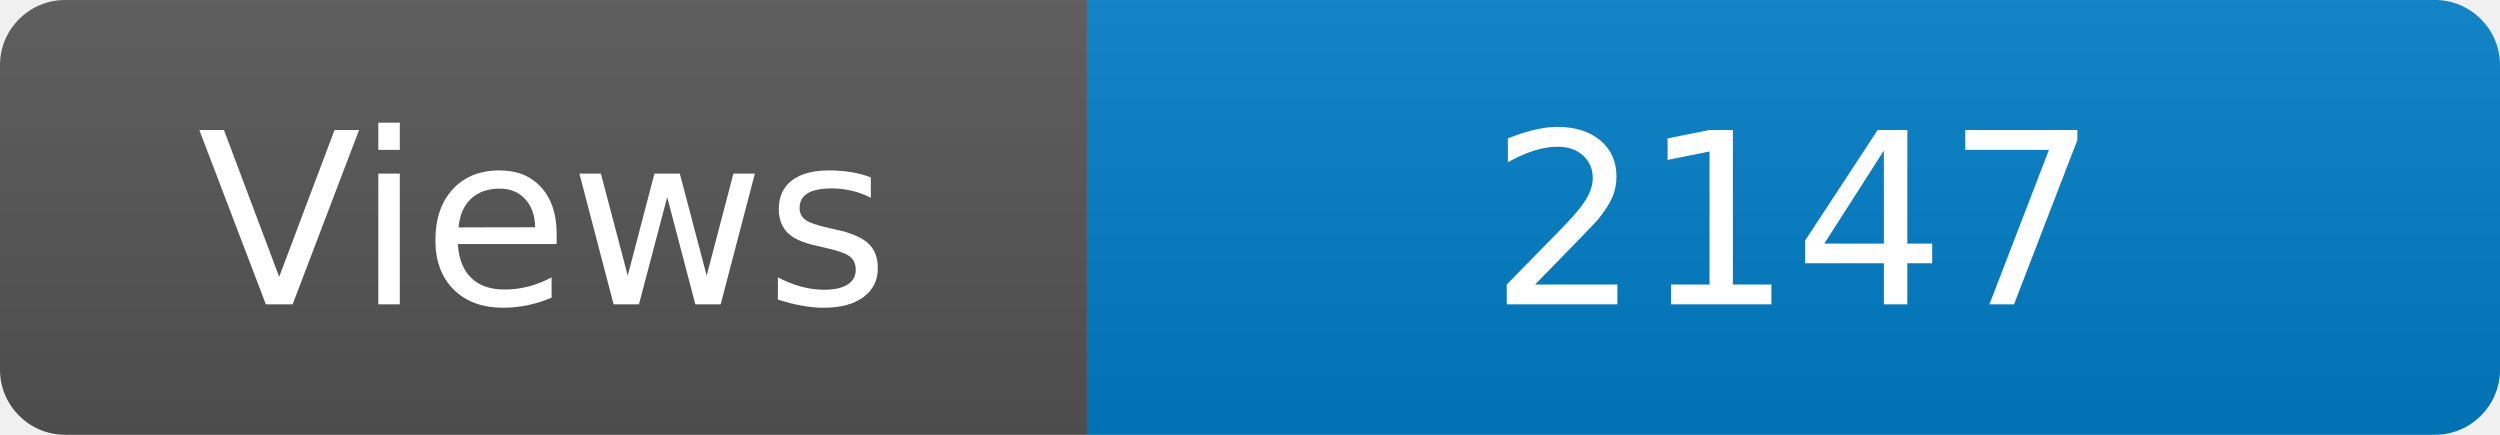
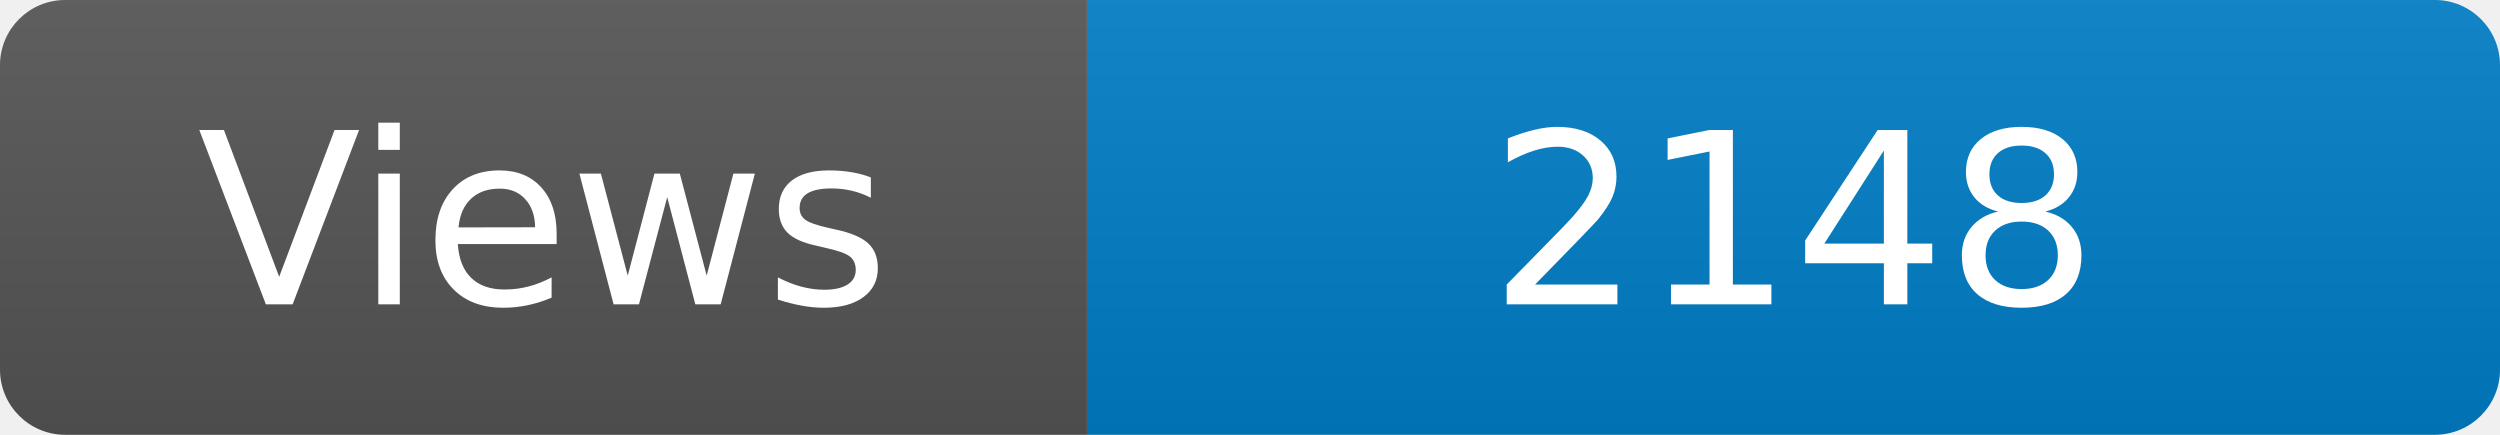
<svg xmlns="http://www.w3.org/2000/svg" width="115" height="20" role="img" aria-label="Maintained?: yes">
  <linearGradient id="s" x2="0" y2="100%">
    <stop offset="0" stop-color="#bbb" stop-opacity=".1" />
    <stop offset="1" stop-opacity=".1" />
  </linearGradient>
  <clipPath id="r">
    <rect width="115" height="20" rx="3" fill="#fff" />
  </clipPath>
  <g clip-path="url(#r)">
    <rect width="50" height="20" fill="#555" />
    <rect x="50" width="160" height="20" fill="#007ec6" />
    <rect width="115" height="20" fill="url(#s)" />
  </g>
  <g fill="#fff" text-anchor="middle" font-family="Verdana,Geneva,DejaVu Sans,sans-serif" font-size="110">
    <text x="250" y="140" transform="scale(.1)" fill="#fff">Views</text>
-     <text x="825" y="140" transform="scale(.1)" fill="#fff">2147</text>
+     <text x="825" y="140" transform="scale(.1)" fill="#fff">2148</text>
  </g>
</svg>
